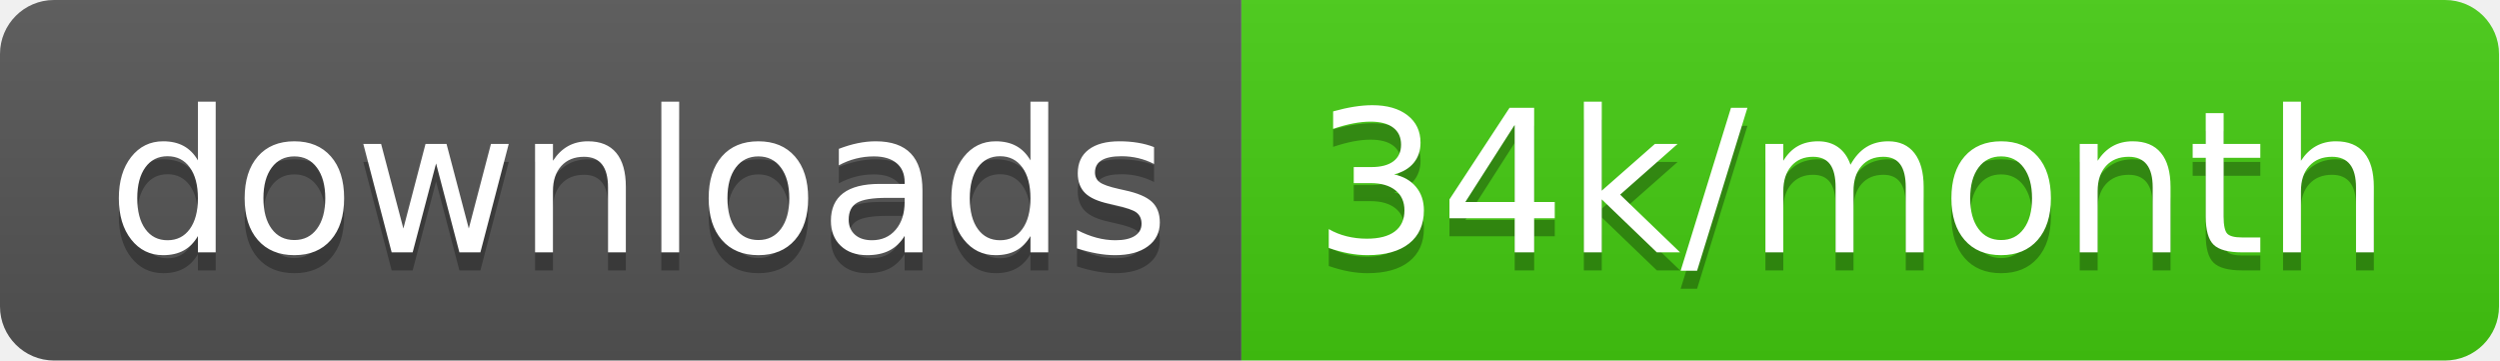
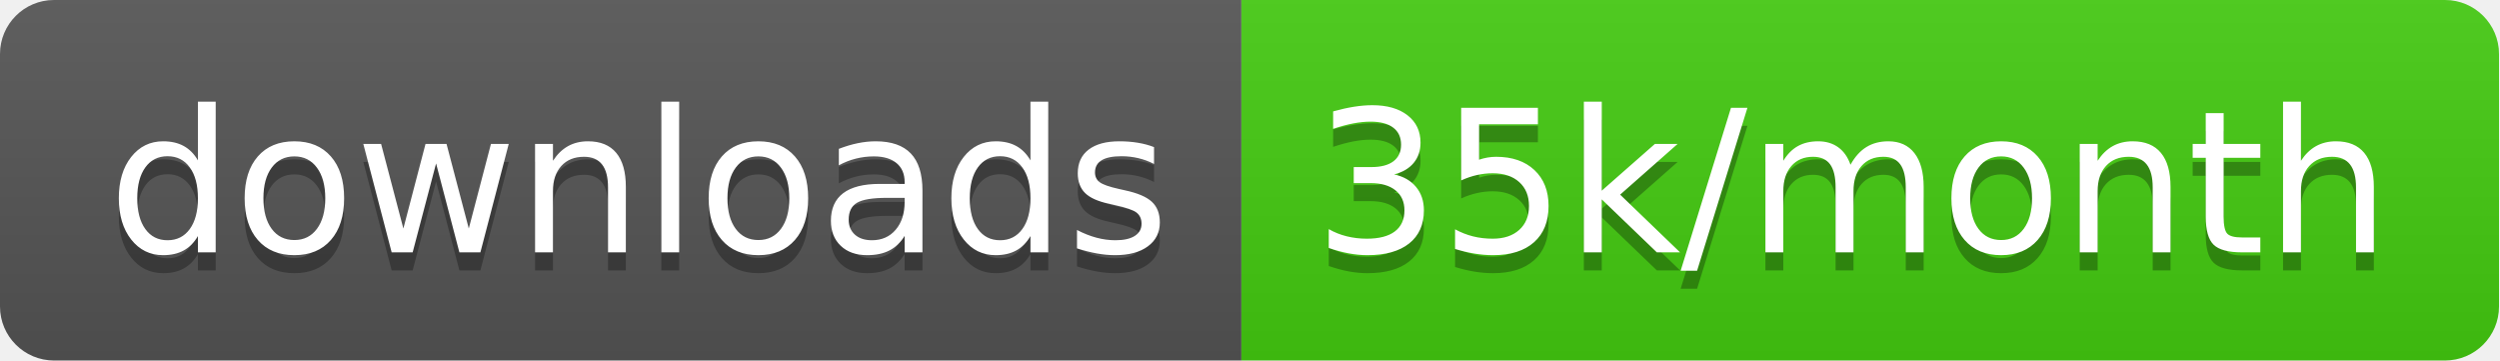
<svg xmlns="http://www.w3.org/2000/svg" width="138.7" height="20">
  <linearGradient id="smooth" x2="0" y2="100%">
    <stop offset="0" stop-color="#bbb" stop-opacity=".1" />
    <stop offset="1" stop-opacity=".1" />
  </linearGradient>
  <clipPath id="round">
    <rect width="138.7" height="20" rx="3" fill="#fff" />
  </clipPath>
  <g clip-path="url(#round)">
    <rect width="68.9" height="20" fill="#555" />
    <rect x="68.9" width="69.8" height="20" fill="#4c1" />
    <rect width="138.7" height="20" fill="url(#smooth)" />
  </g>
  <g fill="#fff" text-anchor="middle" font-family="DejaVu Sans,Verdana,Geneva,sans-serif" font-size="110">
    <text x="354.5" y="150" fill="#010101" fill-opacity=".3" transform="scale(0.1)" textLength="589.0" lengthAdjust="spacing">downloads</text>
    <text x="354.5" y="140" transform="scale(0.1)" textLength="589.0" lengthAdjust="spacing">downloads</text>
-     <text x="1028.0" y="150" fill="#010101" fill-opacity=".3" transform="scale(0.1)" textLength="598.0" lengthAdjust="spacing">34k/month</text>
-     <text x="1028.0" y="140" transform="scale(0.1)" textLength="598.0" lengthAdjust="spacing">34k/month</text>
+     <text x="1028.0" y="150" fill="#010101" fill-opacity=".3" transform="scale(0.1)" textLength="598.0" lengthAdjust="spacing">35k/month</text>
+     <text x="1028.0" y="140" transform="scale(0.1)" textLength="598.0" lengthAdjust="spacing">35k/month</text>
  </g>
</svg>
